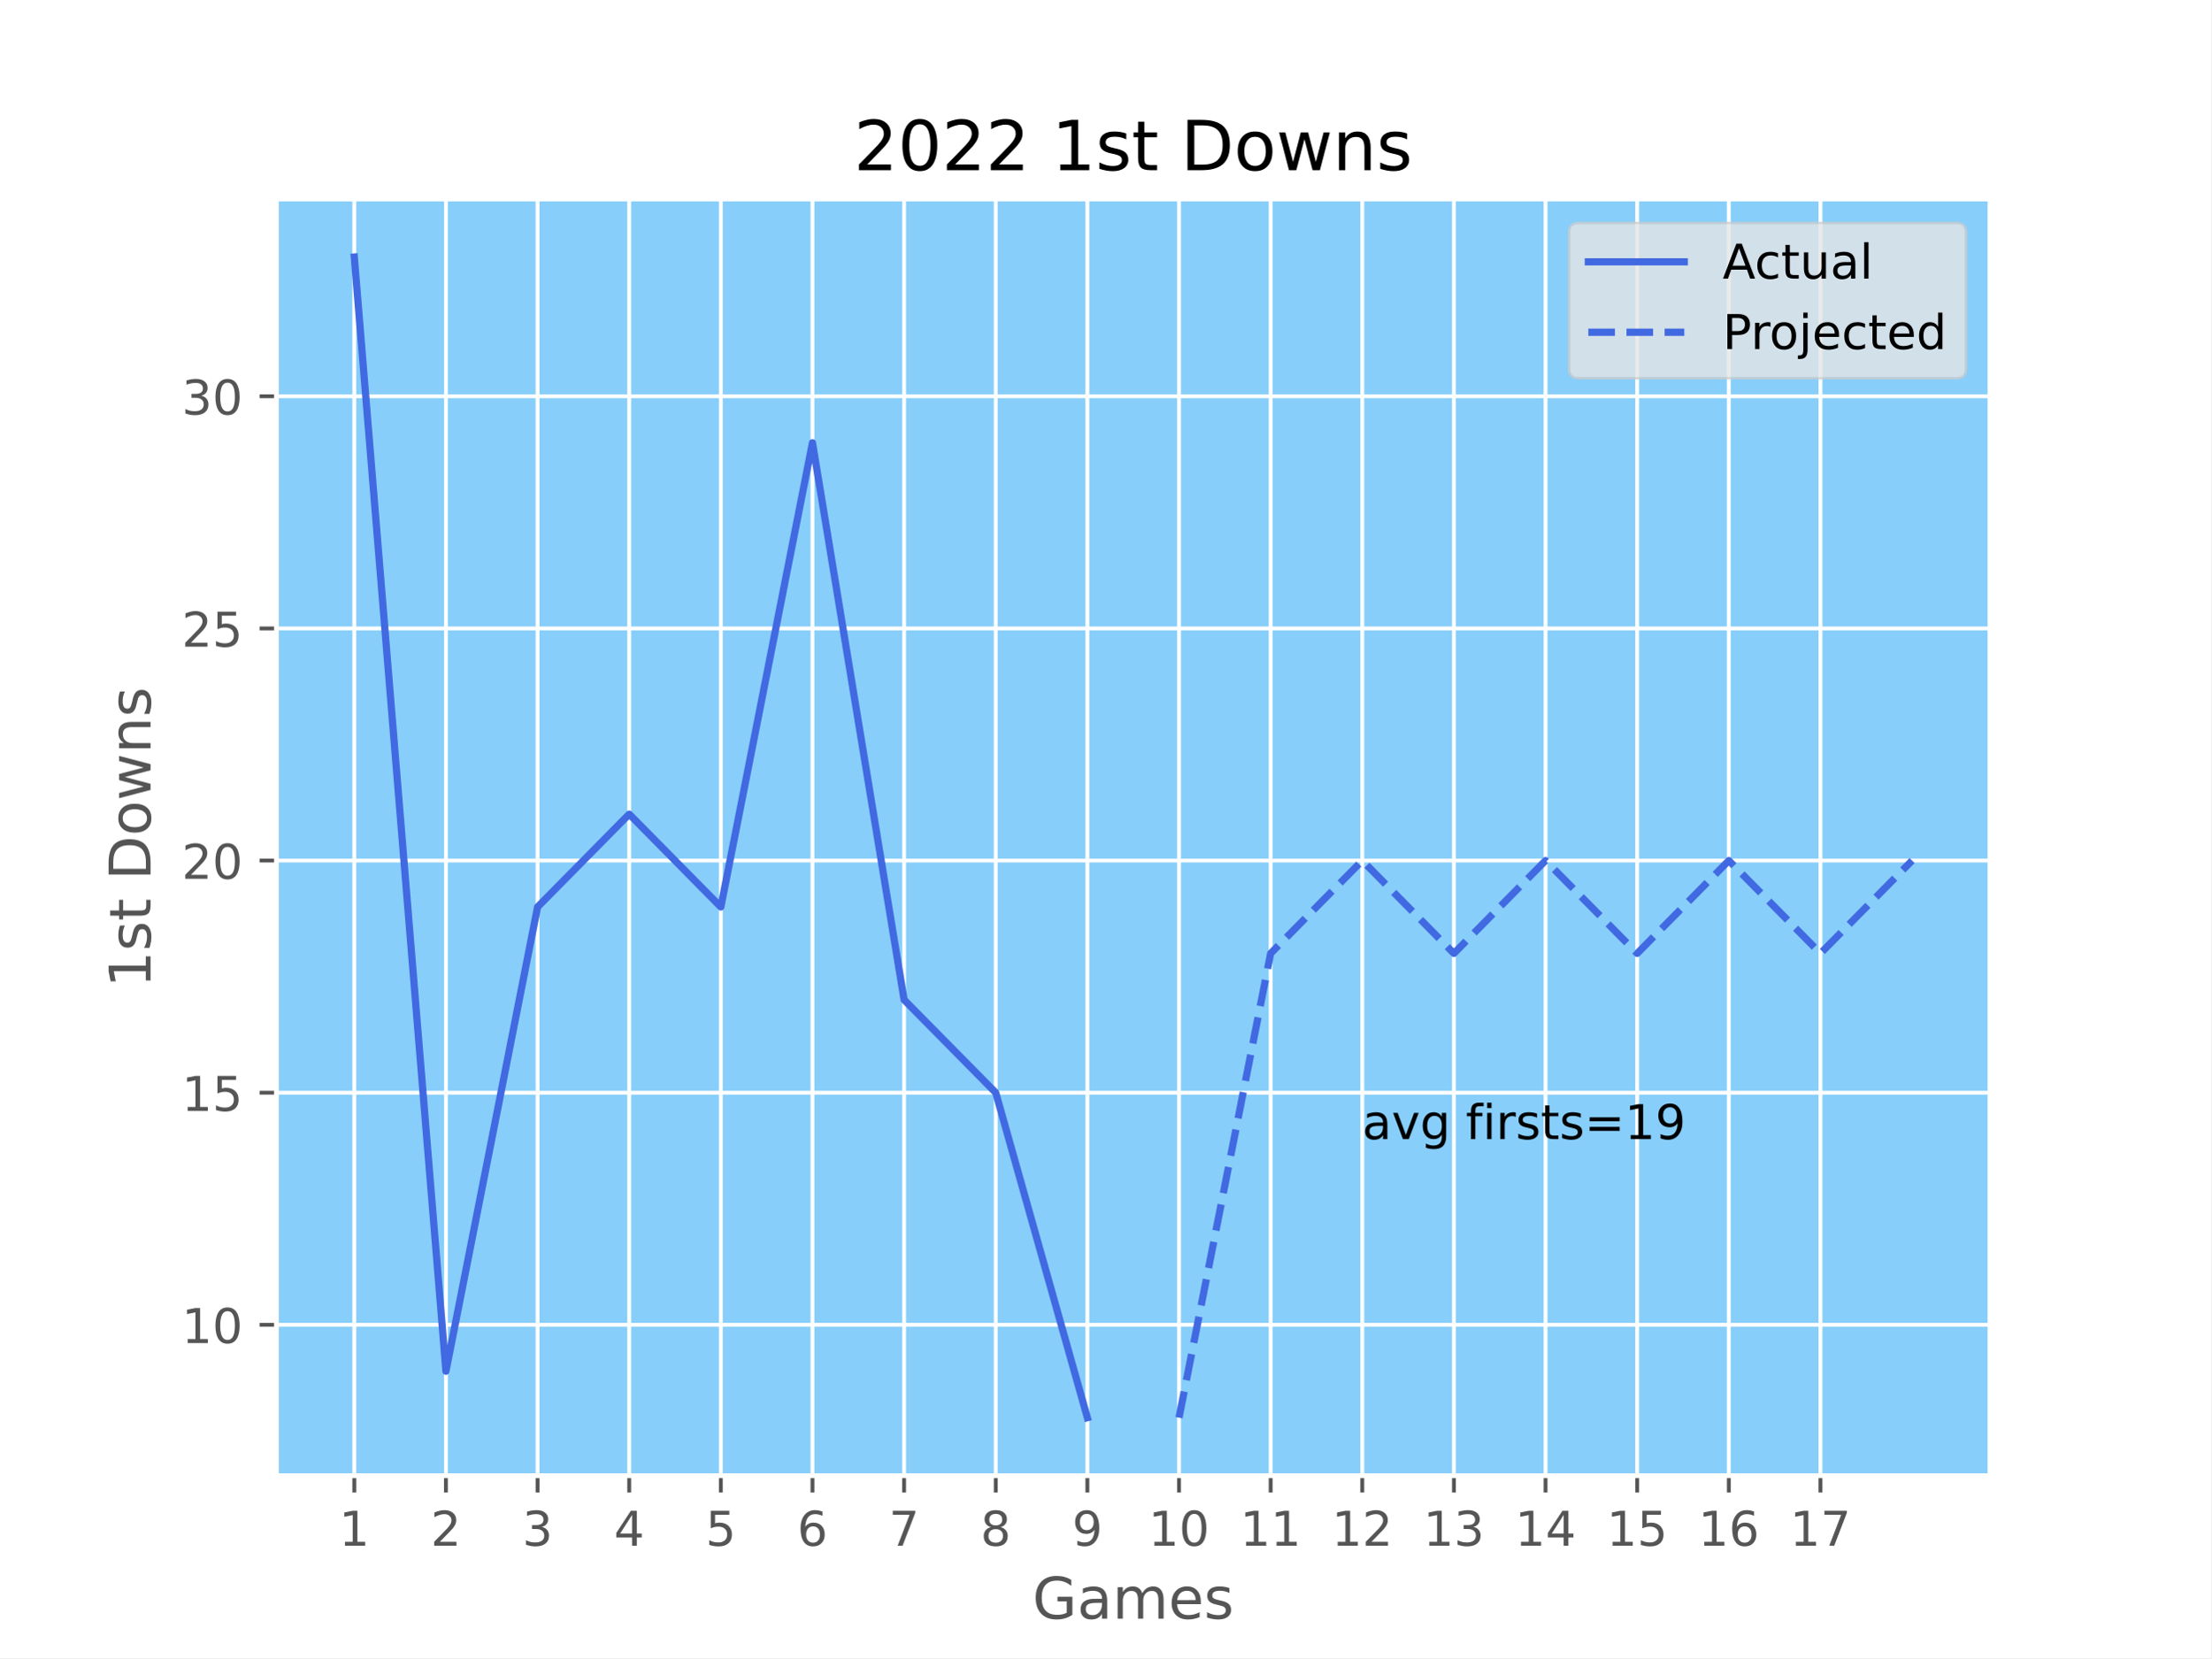
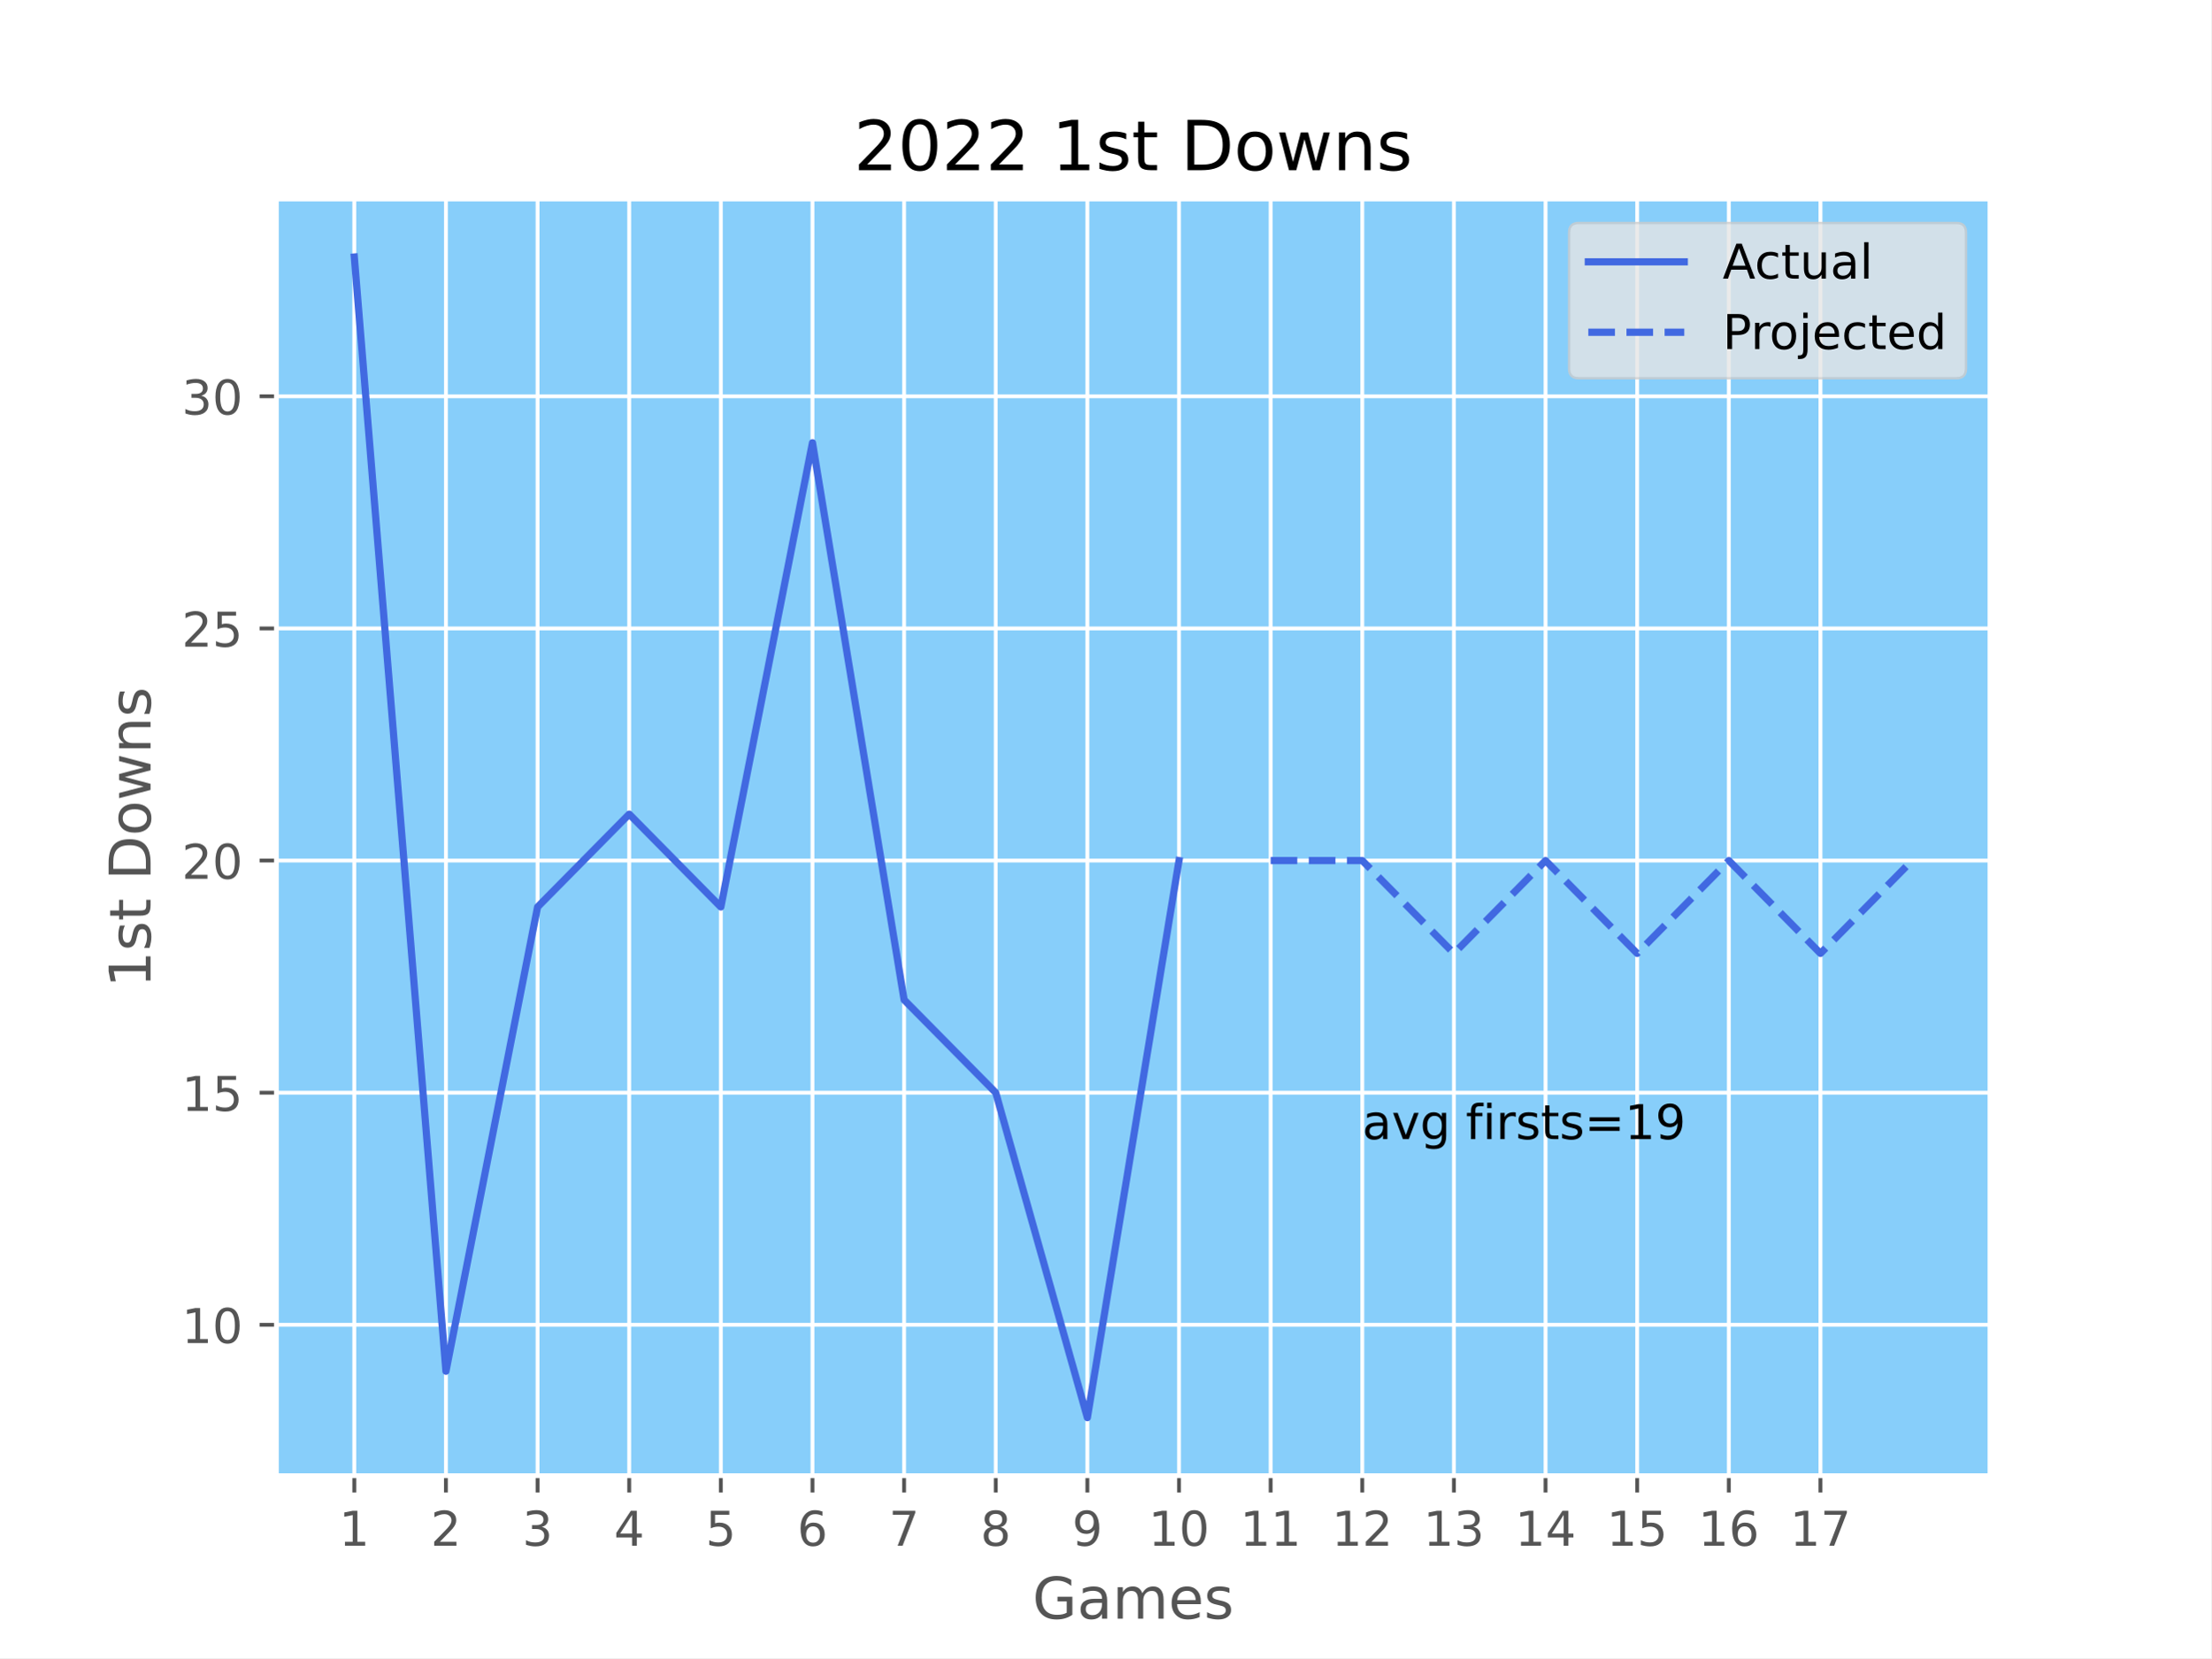
<svg xmlns="http://www.w3.org/2000/svg" xmlns:xlink="http://www.w3.org/1999/xlink" width="460.8pt" height="345.6pt" viewBox="0 0 460.8 345.6" version="1.1">
  <defs>
    <style type="text/css">*{stroke-linejoin: round; stroke-linecap: butt}</style>
  </defs>
  <g id="figure_1">
    <g id="patch_1">
      <path d="M 0 345.6  L 460.8 345.6  L 460.8 0  L 0 0  z " style="fill: #ffffff" />
    </g>
    <g id="axes_1">
      <g id="patch_2">
        <path d="M 57.6 307.584  L 414.72 307.584  L 414.72 41.472  L 57.6 41.472  z " style="fill: #87cefa" />
      </g>
      <g id="matplotlib.axis_1">
        <g id="xtick_1">
          <g id="line2d_1">
-             <path d="M 73.833 307.584  L 73.833 41.472  " clip-path="url(#p6819a5d259)" style="fill: none; stroke: #ffffff; stroke-width: 0.8; stroke-linecap: square" />
+             <path d="M 73.833 307.584  L 73.833 41.472  " clip-path="url(#p3519173c85)" style="fill: none; stroke: #ffffff; stroke-width: 0.8; stroke-linecap: square" />
          </g>
          <g id="line2d_2">
            <defs>
-               <path id="m964c0b2c8e" d="M 0 0  L 0 3.5  " style="stroke: #555555; stroke-width: 0.8" />
+               <path id="m56ad4a738c" d="M 0 0  L 0 3.5  " style="stroke: #555555; stroke-width: 0.8" />
            </defs>
            <g>
-               <use xlink:href="#m964c0b2c8e" x="73.833" y="307.584" style="fill: #555555; stroke: #555555; stroke-width: 0.8" />
+               <use xlink:href="#m56ad4a738c" x="73.833" y="307.584" style="fill: #555555; stroke: #555555; stroke-width: 0.8" />
            </g>
          </g>
          <g id="text_1">
            <g style="fill: #555555" transform="translate(70.65148 322.1824) scale(0.1 -0.1)">
              <defs>
                <path id="DejaVuSans-31" d="M 794 531  L 1825 531  L 1825 4091  L 703 3866  L 703 4441  L 1819 4666  L 2450 4666  L 2450 531  L 3481 531  L 3481 0  L 794 0  L 794 531  z " transform="scale(0.015625)" />
              </defs>
              <use xlink:href="#DejaVuSans-31" />
            </g>
          </g>
        </g>
        <g id="xtick_2">
          <g id="line2d_3">
-             <path d="M 92.93 307.584  L 92.93 41.472  " clip-path="url(#p6819a5d259)" style="fill: none; stroke: #ffffff; stroke-width: 0.8; stroke-linecap: square" />
+             <path d="M 92.93 307.584  L 92.93 41.472  " clip-path="url(#p3519173c85)" style="fill: none; stroke: #ffffff; stroke-width: 0.8; stroke-linecap: square" />
          </g>
          <g id="line2d_4">
            <g>
-               <use xlink:href="#m964c0b2c8e" x="92.93" y="307.584" style="fill: #555555; stroke: #555555; stroke-width: 0.8" />
+               <use xlink:href="#m56ad4a738c" x="92.93" y="307.584" style="fill: #555555; stroke: #555555; stroke-width: 0.8" />
            </g>
          </g>
          <g id="text_2">
            <g style="fill: #555555" transform="translate(89.7488 322.1824) scale(0.1 -0.1)">
              <defs>
                <path id="DejaVuSans-32" d="M 1228 531  L 3431 531  L 3431 0  L 469 0  L 469 531  Q 828 903 1448 1529  Q 2069 2156 2228 2338  Q 2531 2678 2651 2914  Q 2772 3150 2772 3378  Q 2772 3750 2511 3984  Q 2250 4219 1831 4219  Q 1534 4219 1204 4116  Q 875 4013 500 3803  L 500 4441  Q 881 4594 1212 4672  Q 1544 4750 1819 4750  Q 2544 4750 2975 4387  Q 3406 4025 3406 3419  Q 3406 3131 3298 2873  Q 3191 2616 2906 2266  Q 2828 2175 2409 1742  Q 1991 1309 1228 531  z " transform="scale(0.015625)" />
              </defs>
              <use xlink:href="#DejaVuSans-32" />
            </g>
          </g>
        </g>
        <g id="xtick_3">
          <g id="line2d_5">
-             <path d="M 112.027 307.584  L 112.027 41.472  " clip-path="url(#p6819a5d259)" style="fill: none; stroke: #ffffff; stroke-width: 0.8; stroke-linecap: square" />
+             <path d="M 112.027 307.584  L 112.027 41.472  " clip-path="url(#p3519173c85)" style="fill: none; stroke: #ffffff; stroke-width: 0.8; stroke-linecap: square" />
          </g>
          <g id="line2d_6">
            <g>
-               <use xlink:href="#m964c0b2c8e" x="112.027" y="307.584" style="fill: #555555; stroke: #555555; stroke-width: 0.8" />
+               <use xlink:href="#m56ad4a738c" x="112.027" y="307.584" style="fill: #555555; stroke: #555555; stroke-width: 0.8" />
            </g>
          </g>
          <g id="text_3">
            <g style="fill: #555555" transform="translate(108.8461 322.1824) scale(0.1 -0.1)">
              <defs>
                <path id="DejaVuSans-33" d="M 2597 2516  Q 3050 2419 3304 2112  Q 3559 1806 3559 1356  Q 3559 666 3084 287  Q 2609 -91 1734 -91  Q 1441 -91 1130 -33  Q 819 25 488 141  L 488 750  Q 750 597 1062 519  Q 1375 441 1716 441  Q 2309 441 2620 675  Q 2931 909 2931 1356  Q 2931 1769 2642 2001  Q 2353 2234 1838 2234  L 1294 2234  L 1294 2753  L 1863 2753  Q 2328 2753 2575 2939  Q 2822 3125 2822 3475  Q 2822 3834 2567 4026  Q 2313 4219 1838 4219  Q 1578 4219 1281 4162  Q 984 4106 628 3988  L 628 4550  Q 988 4650 1302 4700  Q 1616 4750 1894 4750  Q 2613 4750 3031 4423  Q 3450 4097 3450 3541  Q 3450 3153 3228 2886  Q 3006 2619 2597 2516  z " transform="scale(0.015625)" />
              </defs>
              <use xlink:href="#DejaVuSans-33" />
            </g>
          </g>
        </g>
        <g id="xtick_4">
          <g id="line2d_7">
-             <path d="M 131.125 307.584  L 131.125 41.472  " clip-path="url(#p6819a5d259)" style="fill: none; stroke: #ffffff; stroke-width: 0.8; stroke-linecap: square" />
+             <path d="M 131.125 307.584  L 131.125 41.472  " clip-path="url(#p3519173c85)" style="fill: none; stroke: #ffffff; stroke-width: 0.8; stroke-linecap: square" />
          </g>
          <g id="line2d_8">
            <g>
-               <use xlink:href="#m964c0b2c8e" x="131.125" y="307.584" style="fill: #555555; stroke: #555555; stroke-width: 0.8" />
+               <use xlink:href="#m56ad4a738c" x="131.125" y="307.584" style="fill: #555555; stroke: #555555; stroke-width: 0.8" />
            </g>
          </g>
          <g id="text_4">
            <g style="fill: #555555" transform="translate(127.9435 322.1824) scale(0.1 -0.1)">
              <defs>
                <path id="DejaVuSans-34" d="M 2419 4116  L 825 1625  L 2419 1625  L 2419 4116  z M 2253 4666  L 3047 4666  L 3047 1625  L 3713 1625  L 3713 1100  L 3047 1100  L 3047 0  L 2419 0  L 2419 1100  L 313 1100  L 313 1709  L 2253 4666  z " transform="scale(0.015625)" />
              </defs>
              <use xlink:href="#DejaVuSans-34" />
            </g>
          </g>
        </g>
        <g id="xtick_5">
          <g id="line2d_9">
-             <path d="M 150.222 307.584  L 150.222 41.472  " clip-path="url(#p6819a5d259)" style="fill: none; stroke: #ffffff; stroke-width: 0.8; stroke-linecap: square" />
+             <path d="M 150.222 307.584  L 150.222 41.472  " clip-path="url(#p3519173c85)" style="fill: none; stroke: #ffffff; stroke-width: 0.8; stroke-linecap: square" />
          </g>
          <g id="line2d_10">
            <g>
-               <use xlink:href="#m964c0b2c8e" x="150.222" y="307.584" style="fill: #555555; stroke: #555555; stroke-width: 0.8" />
+               <use xlink:href="#m56ad4a738c" x="150.222" y="307.584" style="fill: #555555; stroke: #555555; stroke-width: 0.8" />
            </g>
          </g>
          <g id="text_5">
            <g style="fill: #555555" transform="translate(147.0408 322.1824) scale(0.1 -0.1)">
              <defs>
                <path id="DejaVuSans-35" d="M 691 4666  L 3169 4666  L 3169 4134  L 1269 4134  L 1269 2991  Q 1406 3038 1543 3061  Q 1681 3084 1819 3084  Q 2600 3084 3056 2656  Q 3513 2228 3513 1497  Q 3513 744 3044 326  Q 2575 -91 1722 -91  Q 1428 -91 1123 -41  Q 819 9 494 109  L 494 744  Q 775 591 1075 516  Q 1375 441 1709 441  Q 2250 441 2565 725  Q 2881 1009 2881 1497  Q 2881 1984 2565 2268  Q 2250 2553 1709 2553  Q 1456 2553 1204 2497  Q 953 2441 691 2322  L 691 4666  z " transform="scale(0.015625)" />
              </defs>
              <use xlink:href="#DejaVuSans-35" />
            </g>
          </g>
        </g>
        <g id="xtick_6">
          <g id="line2d_11">
-             <path d="M 169.319 307.584  L 169.319 41.472  " clip-path="url(#p6819a5d259)" style="fill: none; stroke: #ffffff; stroke-width: 0.8; stroke-linecap: square" />
+             <path d="M 169.319 307.584  L 169.319 41.472  " clip-path="url(#p3519173c85)" style="fill: none; stroke: #ffffff; stroke-width: 0.8; stroke-linecap: square" />
          </g>
          <g id="line2d_12">
            <g>
-               <use xlink:href="#m964c0b2c8e" x="169.319" y="307.584" style="fill: #555555; stroke: #555555; stroke-width: 0.8" />
+               <use xlink:href="#m56ad4a738c" x="169.319" y="307.584" style="fill: #555555; stroke: #555555; stroke-width: 0.8" />
            </g>
          </g>
          <g id="text_6">
            <g style="fill: #555555" transform="translate(166.1381 322.1824) scale(0.1 -0.1)">
              <defs>
                <path id="DejaVuSans-36" d="M 2113 2584  Q 1688 2584 1439 2293  Q 1191 2003 1191 1497  Q 1191 994 1439 701  Q 1688 409 2113 409  Q 2538 409 2786 701  Q 3034 994 3034 1497  Q 3034 2003 2786 2293  Q 2538 2584 2113 2584  z M 3366 4563  L 3366 3988  Q 3128 4100 2886 4159  Q 2644 4219 2406 4219  Q 1781 4219 1451 3797  Q 1122 3375 1075 2522  Q 1259 2794 1537 2939  Q 1816 3084 2150 3084  Q 2853 3084 3261 2657  Q 3669 2231 3669 1497  Q 3669 778 3244 343  Q 2819 -91 2113 -91  Q 1303 -91 875 529  Q 447 1150 447 2328  Q 447 3434 972 4092  Q 1497 4750 2381 4750  Q 2619 4750 2861 4703  Q 3103 4656 3366 4563  z " transform="scale(0.015625)" />
              </defs>
              <use xlink:href="#DejaVuSans-36" />
            </g>
          </g>
        </g>
        <g id="xtick_7">
          <g id="line2d_13">
-             <path d="M 188.417 307.584  L 188.417 41.472  " clip-path="url(#p6819a5d259)" style="fill: none; stroke: #ffffff; stroke-width: 0.8; stroke-linecap: square" />
+             <path d="M 188.417 307.584  L 188.417 41.472  " clip-path="url(#p3519173c85)" style="fill: none; stroke: #ffffff; stroke-width: 0.8; stroke-linecap: square" />
          </g>
          <g id="line2d_14">
            <g>
-               <use xlink:href="#m964c0b2c8e" x="188.417" y="307.584" style="fill: #555555; stroke: #555555; stroke-width: 0.8" />
+               <use xlink:href="#m56ad4a738c" x="188.417" y="307.584" style="fill: #555555; stroke: #555555; stroke-width: 0.8" />
            </g>
          </g>
          <g id="text_7">
            <g style="fill: #555555" transform="translate(185.2354 322.1824) scale(0.1 -0.1)">
              <defs>
                <path id="DejaVuSans-37" d="M 525 4666  L 3525 4666  L 3525 4397  L 1831 0  L 1172 0  L 2766 4134  L 525 4134  L 525 4666  z " transform="scale(0.015625)" />
              </defs>
              <use xlink:href="#DejaVuSans-37" />
            </g>
          </g>
        </g>
        <g id="xtick_8">
          <g id="line2d_15">
-             <path d="M 207.514 307.584  L 207.514 41.472  " clip-path="url(#p6819a5d259)" style="fill: none; stroke: #ffffff; stroke-width: 0.8; stroke-linecap: square" />
+             <path d="M 207.514 307.584  L 207.514 41.472  " clip-path="url(#p3519173c85)" style="fill: none; stroke: #ffffff; stroke-width: 0.8; stroke-linecap: square" />
          </g>
          <g id="line2d_16">
            <g>
-               <use xlink:href="#m964c0b2c8e" x="207.514" y="307.584" style="fill: #555555; stroke: #555555; stroke-width: 0.8" />
+               <use xlink:href="#m56ad4a738c" x="207.514" y="307.584" style="fill: #555555; stroke: #555555; stroke-width: 0.8" />
            </g>
          </g>
          <g id="text_8">
            <g style="fill: #555555" transform="translate(204.3328 322.1824) scale(0.1 -0.1)">
              <defs>
                <path id="DejaVuSans-38" d="M 2034 2216  Q 1584 2216 1326 1975  Q 1069 1734 1069 1313  Q 1069 891 1326 650  Q 1584 409 2034 409  Q 2484 409 2743 651  Q 3003 894 3003 1313  Q 3003 1734 2745 1975  Q 2488 2216 2034 2216  z M 1403 2484  Q 997 2584 770 2862  Q 544 3141 544 3541  Q 544 4100 942 4425  Q 1341 4750 2034 4750  Q 2731 4750 3128 4425  Q 3525 4100 3525 3541  Q 3525 3141 3298 2862  Q 3072 2584 2669 2484  Q 3125 2378 3379 2068  Q 3634 1759 3634 1313  Q 3634 634 3220 271  Q 2806 -91 2034 -91  Q 1263 -91 848 271  Q 434 634 434 1313  Q 434 1759 690 2068  Q 947 2378 1403 2484  z M 1172 3481  Q 1172 3119 1398 2916  Q 1625 2713 2034 2713  Q 2441 2713 2670 2916  Q 2900 3119 2900 3481  Q 2900 3844 2670 4047  Q 2441 4250 2034 4250  Q 1625 4250 1398 4047  Q 1172 3844 1172 3481  z " transform="scale(0.015625)" />
              </defs>
              <use xlink:href="#DejaVuSans-38" />
            </g>
          </g>
        </g>
        <g id="xtick_9">
          <g id="line2d_17">
-             <path d="M 226.611 307.584  L 226.611 41.472  " clip-path="url(#p6819a5d259)" style="fill: none; stroke: #ffffff; stroke-width: 0.8; stroke-linecap: square" />
+             <path d="M 226.611 307.584  L 226.611 41.472  " clip-path="url(#p3519173c85)" style="fill: none; stroke: #ffffff; stroke-width: 0.8; stroke-linecap: square" />
          </g>
          <g id="line2d_18">
            <g>
-               <use xlink:href="#m964c0b2c8e" x="226.611" y="307.584" style="fill: #555555; stroke: #555555; stroke-width: 0.8" />
+               <use xlink:href="#m56ad4a738c" x="226.611" y="307.584" style="fill: #555555; stroke: #555555; stroke-width: 0.8" />
            </g>
          </g>
          <g id="text_9">
            <g style="fill: #555555" transform="translate(223.4301 322.1824) scale(0.1 -0.1)">
              <defs>
                <path id="DejaVuSans-39" d="M 703 97  L 703 672  Q 941 559 1184 500  Q 1428 441 1663 441  Q 2288 441 2617 861  Q 2947 1281 2994 2138  Q 2813 1869 2534 1725  Q 2256 1581 1919 1581  Q 1219 1581 811 2004  Q 403 2428 403 3163  Q 403 3881 828 4315  Q 1253 4750 1959 4750  Q 2769 4750 3195 4129  Q 3622 3509 3622 2328  Q 3622 1225 3098 567  Q 2575 -91 1691 -91  Q 1453 -91 1209 -44  Q 966 3 703 97  z M 1959 2075  Q 2384 2075 2632 2365  Q 2881 2656 2881 3163  Q 2881 3666 2632 3958  Q 2384 4250 1959 4250  Q 1534 4250 1286 3958  Q 1038 3666 1038 3163  Q 1038 2656 1286 2365  Q 1534 2075 1959 2075  z " transform="scale(0.015625)" />
              </defs>
              <use xlink:href="#DejaVuSans-39" />
            </g>
          </g>
        </g>
        <g id="xtick_10">
          <g id="line2d_19">
-             <path d="M 245.709 307.584  L 245.709 41.472  " clip-path="url(#p6819a5d259)" style="fill: none; stroke: #ffffff; stroke-width: 0.8; stroke-linecap: square" />
+             <path d="M 245.709 307.584  L 245.709 41.472  " clip-path="url(#p3519173c85)" style="fill: none; stroke: #ffffff; stroke-width: 0.8; stroke-linecap: square" />
          </g>
          <g id="line2d_20">
            <g>
-               <use xlink:href="#m964c0b2c8e" x="245.709" y="307.584" style="fill: #555555; stroke: #555555; stroke-width: 0.8" />
+               <use xlink:href="#m56ad4a738c" x="245.709" y="307.584" style="fill: #555555; stroke: #555555; stroke-width: 0.8" />
            </g>
          </g>
          <g id="text_10">
            <g style="fill: #555555" transform="translate(239.3462 322.1824) scale(0.1 -0.1)">
              <defs>
                <path id="DejaVuSans-30" d="M 2034 4250  Q 1547 4250 1301 3770  Q 1056 3291 1056 2328  Q 1056 1369 1301 889  Q 1547 409 2034 409  Q 2525 409 2770 889  Q 3016 1369 3016 2328  Q 3016 3291 2770 3770  Q 2525 4250 2034 4250  z M 2034 4750  Q 2819 4750 3233 4129  Q 3647 3509 3647 2328  Q 3647 1150 3233 529  Q 2819 -91 2034 -91  Q 1250 -91 836 529  Q 422 1150 422 2328  Q 422 3509 836 4129  Q 1250 4750 2034 4750  z " transform="scale(0.015625)" />
              </defs>
              <use xlink:href="#DejaVuSans-31" />
              <use xlink:href="#DejaVuSans-30" x="63.623" />
            </g>
          </g>
        </g>
        <g id="xtick_11">
          <g id="line2d_21">
-             <path d="M 264.806 307.584  L 264.806 41.472  " clip-path="url(#p6819a5d259)" style="fill: none; stroke: #ffffff; stroke-width: 0.8; stroke-linecap: square" />
+             <path d="M 264.806 307.584  L 264.806 41.472  " clip-path="url(#p3519173c85)" style="fill: none; stroke: #ffffff; stroke-width: 0.8; stroke-linecap: square" />
          </g>
          <g id="line2d_22">
            <g>
-               <use xlink:href="#m964c0b2c8e" x="264.806" y="307.584" style="fill: #555555; stroke: #555555; stroke-width: 0.8" />
+               <use xlink:href="#m56ad4a738c" x="264.806" y="307.584" style="fill: #555555; stroke: #555555; stroke-width: 0.8" />
            </g>
          </g>
          <g id="text_11">
            <g style="fill: #555555" transform="translate(258.4435 322.1824) scale(0.1 -0.1)">
              <use xlink:href="#DejaVuSans-31" />
              <use xlink:href="#DejaVuSans-31" x="63.623" />
            </g>
          </g>
        </g>
        <g id="xtick_12">
          <g id="line2d_23">
-             <path d="M 283.903 307.584  L 283.903 41.472  " clip-path="url(#p6819a5d259)" style="fill: none; stroke: #ffffff; stroke-width: 0.8; stroke-linecap: square" />
+             <path d="M 283.903 307.584  L 283.903 41.472  " clip-path="url(#p3519173c85)" style="fill: none; stroke: #ffffff; stroke-width: 0.8; stroke-linecap: square" />
          </g>
          <g id="line2d_24">
            <g>
-               <use xlink:href="#m964c0b2c8e" x="283.903" y="307.584" style="fill: #555555; stroke: #555555; stroke-width: 0.8" />
+               <use xlink:href="#m56ad4a738c" x="283.903" y="307.584" style="fill: #555555; stroke: #555555; stroke-width: 0.8" />
            </g>
          </g>
          <g id="text_12">
            <g style="fill: #555555" transform="translate(277.5408 322.1824) scale(0.1 -0.1)">
              <use xlink:href="#DejaVuSans-31" />
              <use xlink:href="#DejaVuSans-32" x="63.623" />
            </g>
          </g>
        </g>
        <g id="xtick_13">
          <g id="line2d_25">
-             <path d="M 303.001 307.584  L 303.001 41.472  " clip-path="url(#p6819a5d259)" style="fill: none; stroke: #ffffff; stroke-width: 0.8; stroke-linecap: square" />
+             <path d="M 303.001 307.584  L 303.001 41.472  " clip-path="url(#p3519173c85)" style="fill: none; stroke: #ffffff; stroke-width: 0.8; stroke-linecap: square" />
          </g>
          <g id="line2d_26">
            <g>
-               <use xlink:href="#m964c0b2c8e" x="303.001" y="307.584" style="fill: #555555; stroke: #555555; stroke-width: 0.8" />
+               <use xlink:href="#m56ad4a738c" x="303.001" y="307.584" style="fill: #555555; stroke: #555555; stroke-width: 0.8" />
            </g>
          </g>
          <g id="text_13">
            <g style="fill: #555555" transform="translate(296.6381 322.1824) scale(0.1 -0.1)">
              <use xlink:href="#DejaVuSans-31" />
              <use xlink:href="#DejaVuSans-33" x="63.623" />
            </g>
          </g>
        </g>
        <g id="xtick_14">
          <g id="line2d_27">
-             <path d="M 322.098 307.584  L 322.098 41.472  " clip-path="url(#p6819a5d259)" style="fill: none; stroke: #ffffff; stroke-width: 0.8; stroke-linecap: square" />
+             <path d="M 322.098 307.584  L 322.098 41.472  " clip-path="url(#p3519173c85)" style="fill: none; stroke: #ffffff; stroke-width: 0.8; stroke-linecap: square" />
          </g>
          <g id="line2d_28">
            <g>
-               <use xlink:href="#m964c0b2c8e" x="322.098" y="307.584" style="fill: #555555; stroke: #555555; stroke-width: 0.8" />
+               <use xlink:href="#m56ad4a738c" x="322.098" y="307.584" style="fill: #555555; stroke: #555555; stroke-width: 0.8" />
            </g>
          </g>
          <g id="text_14">
            <g style="fill: #555555" transform="translate(315.7355 322.1824) scale(0.1 -0.1)">
              <use xlink:href="#DejaVuSans-31" />
              <use xlink:href="#DejaVuSans-34" x="63.623" />
            </g>
          </g>
        </g>
        <g id="xtick_15">
          <g id="line2d_29">
-             <path d="M 341.195 307.584  L 341.195 41.472  " clip-path="url(#p6819a5d259)" style="fill: none; stroke: #ffffff; stroke-width: 0.8; stroke-linecap: square" />
+             <path d="M 341.195 307.584  L 341.195 41.472  " clip-path="url(#p3519173c85)" style="fill: none; stroke: #ffffff; stroke-width: 0.8; stroke-linecap: square" />
          </g>
          <g id="line2d_30">
            <g>
-               <use xlink:href="#m964c0b2c8e" x="341.195" y="307.584" style="fill: #555555; stroke: #555555; stroke-width: 0.8" />
+               <use xlink:href="#m56ad4a738c" x="341.195" y="307.584" style="fill: #555555; stroke: #555555; stroke-width: 0.8" />
            </g>
          </g>
          <g id="text_15">
            <g style="fill: #555555" transform="translate(334.8328 322.1824) scale(0.1 -0.1)">
              <use xlink:href="#DejaVuSans-31" />
              <use xlink:href="#DejaVuSans-35" x="63.623" />
            </g>
          </g>
        </g>
        <g id="xtick_16">
          <g id="line2d_31">
-             <path d="M 360.293 307.584  L 360.293 41.472  " clip-path="url(#p6819a5d259)" style="fill: none; stroke: #ffffff; stroke-width: 0.8; stroke-linecap: square" />
+             <path d="M 360.293 307.584  L 360.293 41.472  " clip-path="url(#p3519173c85)" style="fill: none; stroke: #ffffff; stroke-width: 0.8; stroke-linecap: square" />
          </g>
          <g id="line2d_32">
            <g>
-               <use xlink:href="#m964c0b2c8e" x="360.293" y="307.584" style="fill: #555555; stroke: #555555; stroke-width: 0.8" />
+               <use xlink:href="#m56ad4a738c" x="360.293" y="307.584" style="fill: #555555; stroke: #555555; stroke-width: 0.8" />
            </g>
          </g>
          <g id="text_16">
            <g style="fill: #555555" transform="translate(353.9301 322.1824) scale(0.1 -0.1)">
              <use xlink:href="#DejaVuSans-31" />
              <use xlink:href="#DejaVuSans-36" x="63.623" />
            </g>
          </g>
        </g>
        <g id="xtick_17">
          <g id="line2d_33">
-             <path d="M 379.39 307.584  L 379.39 41.472  " clip-path="url(#p6819a5d259)" style="fill: none; stroke: #ffffff; stroke-width: 0.8; stroke-linecap: square" />
+             <path d="M 379.39 307.584  L 379.39 41.472  " clip-path="url(#p3519173c85)" style="fill: none; stroke: #ffffff; stroke-width: 0.8; stroke-linecap: square" />
          </g>
          <g id="line2d_34">
            <g>
-               <use xlink:href="#m964c0b2c8e" x="379.39" y="307.584" style="fill: #555555; stroke: #555555; stroke-width: 0.8" />
+               <use xlink:href="#m56ad4a738c" x="379.39" y="307.584" style="fill: #555555; stroke: #555555; stroke-width: 0.8" />
            </g>
          </g>
          <g id="text_17">
            <g style="fill: #555555" transform="translate(373.0274 322.1824) scale(0.1 -0.1)">
              <use xlink:href="#DejaVuSans-31" />
              <use xlink:href="#DejaVuSans-37" x="63.623" />
            </g>
          </g>
        </g>
        <g id="text_18">
          <g style="fill: #555555" transform="translate(215.1722 337.3802) scale(0.12 -0.12)">
            <defs>
              <path id="DejaVuSans-47" d="M 3809 666  L 3809 1919  L 2778 1919  L 2778 2438  L 4434 2438  L 4434 434  Q 4069 175 3628 42  Q 3188 -91 2688 -91  Q 1594 -91 976 548  Q 359 1188 359 2328  Q 359 3472 976 4111  Q 1594 4750 2688 4750  Q 3144 4750 3555 4637  Q 3966 4525 4313 4306  L 4313 3634  Q 3963 3931 3569 4081  Q 3175 4231 2741 4231  Q 1884 4231 1454 3753  Q 1025 3275 1025 2328  Q 1025 1384 1454 906  Q 1884 428 2741 428  Q 3075 428 3337 486  Q 3600 544 3809 666  z " transform="scale(0.015625)" />
              <path id="DejaVuSans-61" d="M 2194 1759  Q 1497 1759 1228 1600  Q 959 1441 959 1056  Q 959 750 1161 570  Q 1363 391 1709 391  Q 2188 391 2477 730  Q 2766 1069 2766 1631  L 2766 1759  L 2194 1759  z M 3341 1997  L 3341 0  L 2766 0  L 2766 531  Q 2569 213 2275 61  Q 1981 -91 1556 -91  Q 1019 -91 701 211  Q 384 513 384 1019  Q 384 1609 779 1909  Q 1175 2209 1959 2209  L 2766 2209  L 2766 2266  Q 2766 2663 2505 2880  Q 2244 3097 1772 3097  Q 1472 3097 1187 3025  Q 903 2953 641 2809  L 641 3341  Q 956 3463 1253 3523  Q 1550 3584 1831 3584  Q 2591 3584 2966 3190  Q 3341 2797 3341 1997  z " transform="scale(0.015625)" />
              <path id="DejaVuSans-6d" d="M 3328 2828  Q 3544 3216 3844 3400  Q 4144 3584 4550 3584  Q 5097 3584 5394 3201  Q 5691 2819 5691 2113  L 5691 0  L 5113 0  L 5113 2094  Q 5113 2597 4934 2840  Q 4756 3084 4391 3084  Q 3944 3084 3684 2787  Q 3425 2491 3425 1978  L 3425 0  L 2847 0  L 2847 2094  Q 2847 2600 2669 2842  Q 2491 3084 2119 3084  Q 1678 3084 1418 2786  Q 1159 2488 1159 1978  L 1159 0  L 581 0  L 581 3500  L 1159 3500  L 1159 2956  Q 1356 3278 1631 3431  Q 1906 3584 2284 3584  Q 2666 3584 2933 3390  Q 3200 3197 3328 2828  z " transform="scale(0.015625)" />
              <path id="DejaVuSans-65" d="M 3597 1894  L 3597 1613  L 953 1613  Q 991 1019 1311 708  Q 1631 397 2203 397  Q 2534 397 2845 478  Q 3156 559 3463 722  L 3463 178  Q 3153 47 2828 -22  Q 2503 -91 2169 -91  Q 1331 -91 842 396  Q 353 884 353 1716  Q 353 2575 817 3079  Q 1281 3584 2069 3584  Q 2775 3584 3186 3129  Q 3597 2675 3597 1894  z M 3022 2063  Q 3016 2534 2758 2815  Q 2500 3097 2075 3097  Q 1594 3097 1305 2825  Q 1016 2553 972 2059  L 3022 2063  z " transform="scale(0.015625)" />
              <path id="DejaVuSans-73" d="M 2834 3397  L 2834 2853  Q 2591 2978 2328 3040  Q 2066 3103 1784 3103  Q 1356 3103 1142 2972  Q 928 2841 928 2578  Q 928 2378 1081 2264  Q 1234 2150 1697 2047  L 1894 2003  Q 2506 1872 2764 1633  Q 3022 1394 3022 966  Q 3022 478 2636 193  Q 2250 -91 1575 -91  Q 1294 -91 989 -36  Q 684 19 347 128  L 347 722  Q 666 556 975 473  Q 1284 391 1588 391  Q 1994 391 2212 530  Q 2431 669 2431 922  Q 2431 1156 2273 1281  Q 2116 1406 1581 1522  L 1381 1569  Q 847 1681 609 1914  Q 372 2147 372 2553  Q 372 3047 722 3315  Q 1072 3584 1716 3584  Q 2034 3584 2315 3537  Q 2597 3491 2834 3397  z " transform="scale(0.015625)" />
            </defs>
            <use xlink:href="#DejaVuSans-47" />
            <use xlink:href="#DejaVuSans-61" x="77.49" />
            <use xlink:href="#DejaVuSans-6d" x="138.77" />
            <use xlink:href="#DejaVuSans-65" x="236.182" />
            <use xlink:href="#DejaVuSans-73" x="297.705" />
          </g>
        </g>
      </g>
      <g id="matplotlib.axis_2">
        <g id="ytick_1">
          <g id="line2d_35">
-             <path d="M 57.6 276.134  L 414.72 276.134  " clip-path="url(#p6819a5d259)" style="fill: none; stroke: #ffffff; stroke-width: 0.8; stroke-linecap: square" />
+             <path d="M 57.6 276.134  L 414.72 276.134  " clip-path="url(#p3519173c85)" style="fill: none; stroke: #ffffff; stroke-width: 0.8; stroke-linecap: square" />
          </g>
          <g id="line2d_36">
            <defs>
-               <path id="m2dec4e709b" d="M 0 0  L -3.5 0  " style="stroke: #555555; stroke-width: 0.8" />
+               <path id="m135f9d0e39" d="M 0 0  L -3.5 0  " style="stroke: #555555; stroke-width: 0.8" />
            </defs>
            <g>
-               <use xlink:href="#m2dec4e709b" x="57.6" y="276.134" style="fill: #555555; stroke: #555555; stroke-width: 0.8" />
+               <use xlink:href="#m135f9d0e39" x="57.6" y="276.134" style="fill: #555555; stroke: #555555; stroke-width: 0.8" />
            </g>
          </g>
          <g id="text_19">
            <g style="fill: #555555" transform="translate(37.875 279.9336) scale(0.1 -0.1)">
              <use xlink:href="#DejaVuSans-31" />
              <use xlink:href="#DejaVuSans-30" x="63.623" />
            </g>
          </g>
        </g>
        <g id="ytick_2">
          <g id="line2d_37">
-             <path d="M 57.6 227.75  L 414.72 227.75  " clip-path="url(#p6819a5d259)" style="fill: none; stroke: #ffffff; stroke-width: 0.8; stroke-linecap: square" />
+             <path d="M 57.6 227.75  L 414.72 227.75  " clip-path="url(#p3519173c85)" style="fill: none; stroke: #ffffff; stroke-width: 0.8; stroke-linecap: square" />
          </g>
          <g id="line2d_38">
            <g>
-               <use xlink:href="#m2dec4e709b" x="57.6" y="227.75" style="fill: #555555; stroke: #555555; stroke-width: 0.8" />
+               <use xlink:href="#m135f9d0e39" x="57.6" y="227.75" style="fill: #555555; stroke: #555555; stroke-width: 0.8" />
            </g>
          </g>
          <g id="text_20">
            <g style="fill: #555555" transform="translate(37.875 231.5496) scale(0.1 -0.1)">
              <use xlink:href="#DejaVuSans-31" />
              <use xlink:href="#DejaVuSans-35" x="63.623" />
            </g>
          </g>
        </g>
        <g id="ytick_3">
          <g id="line2d_39">
-             <path d="M 57.6 179.366  L 414.72 179.366  " clip-path="url(#p6819a5d259)" style="fill: none; stroke: #ffffff; stroke-width: 0.8; stroke-linecap: square" />
+             <path d="M 57.6 179.366  L 414.72 179.366  " clip-path="url(#p3519173c85)" style="fill: none; stroke: #ffffff; stroke-width: 0.8; stroke-linecap: square" />
          </g>
          <g id="line2d_40">
            <g>
-               <use xlink:href="#m2dec4e709b" x="57.6" y="179.366" style="fill: #555555; stroke: #555555; stroke-width: 0.8" />
+               <use xlink:href="#m135f9d0e39" x="57.6" y="179.366" style="fill: #555555; stroke: #555555; stroke-width: 0.8" />
            </g>
          </g>
          <g id="text_21">
            <g style="fill: #555555" transform="translate(37.875 183.1656) scale(0.1 -0.1)">
              <use xlink:href="#DejaVuSans-32" />
              <use xlink:href="#DejaVuSans-30" x="63.623" />
            </g>
          </g>
        </g>
        <g id="ytick_4">
          <g id="line2d_41">
-             <path d="M 57.6 130.982  L 414.72 130.982  " clip-path="url(#p6819a5d259)" style="fill: none; stroke: #ffffff; stroke-width: 0.8; stroke-linecap: square" />
+             <path d="M 57.6 130.982  L 414.72 130.982  " clip-path="url(#p3519173c85)" style="fill: none; stroke: #ffffff; stroke-width: 0.8; stroke-linecap: square" />
          </g>
          <g id="line2d_42">
            <g>
-               <use xlink:href="#m2dec4e709b" x="57.6" y="130.982" style="fill: #555555; stroke: #555555; stroke-width: 0.8" />
+               <use xlink:href="#m135f9d0e39" x="57.6" y="130.982" style="fill: #555555; stroke: #555555; stroke-width: 0.8" />
            </g>
          </g>
          <g id="text_22">
            <g style="fill: #555555" transform="translate(37.875 134.7816) scale(0.1 -0.1)">
              <use xlink:href="#DejaVuSans-32" />
              <use xlink:href="#DejaVuSans-35" x="63.623" />
            </g>
          </g>
        </g>
        <g id="ytick_5">
          <g id="line2d_43">
-             <path d="M 57.6 82.598  L 414.72 82.598  " clip-path="url(#p6819a5d259)" style="fill: none; stroke: #ffffff; stroke-width: 0.8; stroke-linecap: square" />
+             <path d="M 57.6 82.598  L 414.72 82.598  " clip-path="url(#p3519173c85)" style="fill: none; stroke: #ffffff; stroke-width: 0.8; stroke-linecap: square" />
          </g>
          <g id="line2d_44">
            <g>
-               <use xlink:href="#m2dec4e709b" x="57.6" y="82.598" style="fill: #555555; stroke: #555555; stroke-width: 0.8" />
+               <use xlink:href="#m135f9d0e39" x="57.6" y="82.598" style="fill: #555555; stroke: #555555; stroke-width: 0.8" />
            </g>
          </g>
          <g id="text_23">
            <g style="fill: #555555" transform="translate(37.875 86.39762) scale(0.1 -0.1)">
              <use xlink:href="#DejaVuSans-33" />
              <use xlink:href="#DejaVuSans-30" x="63.623" />
            </g>
          </g>
        </g>
        <g id="text_24">
          <g style="fill: #555555" transform="translate(31.37937 205.8564) rotate(-90) scale(0.12 -0.12)">
            <defs>
              <path id="DejaVuSans-74" d="M 1172 4494  L 1172 3500  L 2356 3500  L 2356 3053  L 1172 3053  L 1172 1153  Q 1172 725 1289 603  Q 1406 481 1766 481  L 2356 481  L 2356 0  L 1766 0  Q 1100 0 847 248  Q 594 497 594 1153  L 594 3053  L 172 3053  L 172 3500  L 594 3500  L 594 4494  L 1172 4494  z " transform="scale(0.015625)" />
              <path id="DejaVuSans-20" transform="scale(0.015625)" />
              <path id="DejaVuSans-44" d="M 1259 4147  L 1259 519  L 2022 519  Q 2988 519 3436 956  Q 3884 1394 3884 2338  Q 3884 3275 3436 3711  Q 2988 4147 2022 4147  L 1259 4147  z M 628 4666  L 1925 4666  Q 3281 4666 3915 4102  Q 4550 3538 4550 2338  Q 4550 1131 3912 565  Q 3275 0 1925 0  L 628 0  L 628 4666  z " transform="scale(0.015625)" />
              <path id="DejaVuSans-6f" d="M 1959 3097  Q 1497 3097 1228 2736  Q 959 2375 959 1747  Q 959 1119 1226 758  Q 1494 397 1959 397  Q 2419 397 2687 759  Q 2956 1122 2956 1747  Q 2956 2369 2687 2733  Q 2419 3097 1959 3097  z M 1959 3584  Q 2709 3584 3137 3096  Q 3566 2609 3566 1747  Q 3566 888 3137 398  Q 2709 -91 1959 -91  Q 1206 -91 779 398  Q 353 888 353 1747  Q 353 2609 779 3096  Q 1206 3584 1959 3584  z " transform="scale(0.015625)" />
              <path id="DejaVuSans-77" d="M 269 3500  L 844 3500  L 1563 769  L 2278 3500  L 2956 3500  L 3675 769  L 4391 3500  L 4966 3500  L 4050 0  L 3372 0  L 2619 2869  L 1863 0  L 1184 0  L 269 3500  z " transform="scale(0.015625)" />
              <path id="DejaVuSans-6e" d="M 3513 2113  L 3513 0  L 2938 0  L 2938 2094  Q 2938 2591 2744 2837  Q 2550 3084 2163 3084  Q 1697 3084 1428 2787  Q 1159 2491 1159 1978  L 1159 0  L 581 0  L 581 3500  L 1159 3500  L 1159 2956  Q 1366 3272 1645 3428  Q 1925 3584 2291 3584  Q 2894 3584 3203 3211  Q 3513 2838 3513 2113  z " transform="scale(0.015625)" />
            </defs>
            <use xlink:href="#DejaVuSans-31" />
            <use xlink:href="#DejaVuSans-73" x="63.623" />
            <use xlink:href="#DejaVuSans-74" x="115.723" />
            <use xlink:href="#DejaVuSans-20" x="154.932" />
            <use xlink:href="#DejaVuSans-44" x="186.719" />
            <use xlink:href="#DejaVuSans-6f" x="263.721" />
            <use xlink:href="#DejaVuSans-77" x="324.902" />
            <use xlink:href="#DejaVuSans-6e" x="406.689" />
            <use xlink:href="#DejaVuSans-73" x="470.068" />
          </g>
        </g>
      </g>
      <g id="line2d_45">
-         <path d="M 73.833 53.568  L 92.93 285.811  L 112.027 189.043  L 131.125 169.69  L 150.222 189.043  L 169.319 92.275  L 188.417 208.397  L 207.514 227.75  L 226.611 295.488  " clip-path="url(#p6819a5d259)" style="fill: none; stroke: #4169e1; stroke-width: 1.5; stroke-linecap: square" />
+         <path d="M 73.833 53.568  L 92.93 285.811  L 112.027 189.043  L 131.125 169.69  L 150.222 189.043  L 169.319 92.275  L 188.417 208.397  L 207.514 227.75  L 226.611 295.488  L 245.709 179.366  " clip-path="url(#p3519173c85)" style="fill: none; stroke: #4169e1; stroke-width: 1.5; stroke-linecap: square" />
      </g>
      <g id="line2d_46">
-         <path d="M 245.709 295.488  L 264.806 198.72  L 283.903 179.366  L 303.001 198.72  L 322.098 179.366  L 341.195 198.72  L 360.293 179.366  L 379.39 198.72  L 398.487 179.366  " clip-path="url(#p6819a5d259)" style="fill: none; stroke-dasharray: 5.55,2.4; stroke-dashoffset: 0; stroke: #4169e1; stroke-width: 1.5" />
+         <path d="M 264.806 179.366  L 283.903 179.366  L 303.001 198.72  L 322.098 179.366  L 341.195 198.72  L 360.293 179.366  L 379.39 198.72  L 398.487 179.366  " clip-path="url(#p3519173c85)" style="fill: none; stroke-dasharray: 5.55,2.4; stroke-dashoffset: 0; stroke: #4169e1; stroke-width: 1.5" />
      </g>
      <g id="patch_3">
        <path d="M 57.6 307.584  L 57.6 41.472  " style="fill: none; stroke: #ffffff; stroke-linejoin: miter; stroke-linecap: square" />
      </g>
      <g id="patch_4">
        <path d="M 414.72 307.584  L 414.72 41.472  " style="fill: none; stroke: #ffffff; stroke-linejoin: miter; stroke-linecap: square" />
      </g>
      <g id="patch_5">
        <path d="M 57.6 307.584  L 414.72 307.584  " style="fill: none; stroke: #ffffff; stroke-linejoin: miter; stroke-linecap: square" />
      </g>
      <g id="patch_6">
        <path d="M 57.6 41.472  L 414.72 41.472  " style="fill: none; stroke: #ffffff; stroke-linejoin: miter; stroke-linecap: square" />
      </g>
      <g id="text_25">
        <g transform="translate(283.9033 237.4272) scale(0.1 -0.1)">
          <defs>
            <path id="DejaVuSans-76" d="M 191 3500  L 800 3500  L 1894 563  L 2988 3500  L 3597 3500  L 2284 0  L 1503 0  L 191 3500  z " transform="scale(0.015625)" />
            <path id="DejaVuSans-67" d="M 2906 1791  Q 2906 2416 2648 2759  Q 2391 3103 1925 3103  Q 1463 3103 1205 2759  Q 947 2416 947 1791  Q 947 1169 1205 825  Q 1463 481 1925 481  Q 2391 481 2648 825  Q 2906 1169 2906 1791  z M 3481 434  Q 3481 -459 3084 -895  Q 2688 -1331 1869 -1331  Q 1566 -1331 1297 -1286  Q 1028 -1241 775 -1147  L 775 -588  Q 1028 -725 1275 -790  Q 1522 -856 1778 -856  Q 2344 -856 2625 -561  Q 2906 -266 2906 331  L 2906 616  Q 2728 306 2450 153  Q 2172 0 1784 0  Q 1141 0 747 490  Q 353 981 353 1791  Q 353 2603 747 3093  Q 1141 3584 1784 3584  Q 2172 3584 2450 3431  Q 2728 3278 2906 2969  L 2906 3500  L 3481 3500  L 3481 434  z " transform="scale(0.015625)" />
            <path id="DejaVuSans-66" d="M 2375 4863  L 2375 4384  L 1825 4384  Q 1516 4384 1395 4259  Q 1275 4134 1275 3809  L 1275 3500  L 2222 3500  L 2222 3053  L 1275 3053  L 1275 0  L 697 0  L 697 3053  L 147 3053  L 147 3500  L 697 3500  L 697 3744  Q 697 4328 969 4595  Q 1241 4863 1831 4863  L 2375 4863  z " transform="scale(0.015625)" />
            <path id="DejaVuSans-69" d="M 603 3500  L 1178 3500  L 1178 0  L 603 0  L 603 3500  z M 603 4863  L 1178 4863  L 1178 4134  L 603 4134  L 603 4863  z " transform="scale(0.015625)" />
            <path id="DejaVuSans-72" d="M 2631 2963  Q 2534 3019 2420 3045  Q 2306 3072 2169 3072  Q 1681 3072 1420 2755  Q 1159 2438 1159 1844  L 1159 0  L 581 0  L 581 3500  L 1159 3500  L 1159 2956  Q 1341 3275 1631 3429  Q 1922 3584 2338 3584  Q 2397 3584 2469 3576  Q 2541 3569 2628 3553  L 2631 2963  z " transform="scale(0.015625)" />
            <path id="DejaVuSans-3d" d="M 678 2906  L 4684 2906  L 4684 2381  L 678 2381  L 678 2906  z M 678 1631  L 4684 1631  L 4684 1100  L 678 1100  L 678 1631  z " transform="scale(0.015625)" />
          </defs>
          <use xlink:href="#DejaVuSans-61" />
          <use xlink:href="#DejaVuSans-76" x="61.279" />
          <use xlink:href="#DejaVuSans-67" x="120.459" />
          <use xlink:href="#DejaVuSans-20" x="183.936" />
          <use xlink:href="#DejaVuSans-66" x="215.723" />
          <use xlink:href="#DejaVuSans-69" x="250.928" />
          <use xlink:href="#DejaVuSans-72" x="278.711" />
          <use xlink:href="#DejaVuSans-73" x="319.824" />
          <use xlink:href="#DejaVuSans-74" x="371.924" />
          <use xlink:href="#DejaVuSans-73" x="411.133" />
          <use xlink:href="#DejaVuSans-3d" x="463.232" />
          <use xlink:href="#DejaVuSans-31" x="547.021" />
          <use xlink:href="#DejaVuSans-39" x="610.645" />
        </g>
      </g>
      <g id="text_26">
        <g transform="translate(177.9536 35.472) scale(0.144 -0.144)">
          <use xlink:href="#DejaVuSans-32" />
          <use xlink:href="#DejaVuSans-30" x="63.623" />
          <use xlink:href="#DejaVuSans-32" x="127.246" />
          <use xlink:href="#DejaVuSans-32" x="190.869" />
          <use xlink:href="#DejaVuSans-20" x="254.492" />
          <use xlink:href="#DejaVuSans-31" x="286.279" />
          <use xlink:href="#DejaVuSans-73" x="349.902" />
          <use xlink:href="#DejaVuSans-74" x="402.002" />
          <use xlink:href="#DejaVuSans-20" x="441.211" />
          <use xlink:href="#DejaVuSans-44" x="472.998" />
          <use xlink:href="#DejaVuSans-6f" x="550" />
          <use xlink:href="#DejaVuSans-77" x="611.182" />
          <use xlink:href="#DejaVuSans-6e" x="692.969" />
          <use xlink:href="#DejaVuSans-73" x="756.348" />
        </g>
      </g>
      <g id="legend_1">
        <g id="patch_7">
          <path d="M 329.009 78.828  L 407.72 78.828  Q 409.72 78.828 409.72 76.828  L 409.72 48.472  Q 409.72 46.472 407.72 46.472  L 329.009 46.472  Q 327.009 46.472 327.009 48.472  L 327.009 76.828  Q 327.009 78.828 329.009 78.828  z " style="fill: #e5e5e5; opacity: 0.8; stroke: #cccccc; stroke-width: 0.5; stroke-linejoin: miter" />
        </g>
        <g id="line2d_47">
          <path d="M 331.009 54.57  L 341.009 54.57  L 351.009 54.57  " style="fill: none; stroke: #4169e1; stroke-width: 1.5; stroke-linecap: square" />
        </g>
        <g id="text_27">
          <g transform="translate(359.0091 58.07044) scale(0.1 -0.1)">
            <defs>
              <path id="DejaVuSans-41" d="M 2188 4044  L 1331 1722  L 3047 1722  L 2188 4044  z M 1831 4666  L 2547 4666  L 4325 0  L 3669 0  L 3244 1197  L 1141 1197  L 716 0  L 50 0  L 1831 4666  z " transform="scale(0.015625)" />
              <path id="DejaVuSans-63" d="M 3122 3366  L 3122 2828  Q 2878 2963 2633 3030  Q 2388 3097 2138 3097  Q 1578 3097 1268 2742  Q 959 2388 959 1747  Q 959 1106 1268 751  Q 1578 397 2138 397  Q 2388 397 2633 464  Q 2878 531 3122 666  L 3122 134  Q 2881 22 2623 -34  Q 2366 -91 2075 -91  Q 1284 -91 818 406  Q 353 903 353 1747  Q 353 2603 823 3093  Q 1294 3584 2113 3584  Q 2378 3584 2631 3529  Q 2884 3475 3122 3366  z " transform="scale(0.015625)" />
              <path id="DejaVuSans-75" d="M 544 1381  L 544 3500  L 1119 3500  L 1119 1403  Q 1119 906 1312 657  Q 1506 409 1894 409  Q 2359 409 2629 706  Q 2900 1003 2900 1516  L 2900 3500  L 3475 3500  L 3475 0  L 2900 0  L 2900 538  Q 2691 219 2414 64  Q 2138 -91 1772 -91  Q 1169 -91 856 284  Q 544 659 544 1381  z M 1991 3584  L 1991 3584  z " transform="scale(0.015625)" />
              <path id="DejaVuSans-6c" d="M 603 4863  L 1178 4863  L 1178 0  L 603 0  L 603 4863  z " transform="scale(0.015625)" />
            </defs>
            <use xlink:href="#DejaVuSans-41" />
            <use xlink:href="#DejaVuSans-63" x="66.658" />
            <use xlink:href="#DejaVuSans-74" x="121.639" />
            <use xlink:href="#DejaVuSans-75" x="160.848" />
            <use xlink:href="#DejaVuSans-61" x="224.227" />
            <use xlink:href="#DejaVuSans-6c" x="285.506" />
          </g>
        </g>
        <g id="line2d_48">
          <path d="M 331.009 69.249  L 341.009 69.249  L 351.009 69.249  " style="fill: none; stroke-dasharray: 5.55,2.4; stroke-dashoffset: 0; stroke: #4169e1; stroke-width: 1.5" />
        </g>
        <g id="text_28">
          <g transform="translate(359.0091 72.74856) scale(0.1 -0.1)">
            <defs>
              <path id="DejaVuSans-50" d="M 1259 4147  L 1259 2394  L 2053 2394  Q 2494 2394 2734 2622  Q 2975 2850 2975 3272  Q 2975 3691 2734 3919  Q 2494 4147 2053 4147  L 1259 4147  z M 628 4666  L 2053 4666  Q 2838 4666 3239 4311  Q 3641 3956 3641 3272  Q 3641 2581 3239 2228  Q 2838 1875 2053 1875  L 1259 1875  L 1259 0  L 628 0  L 628 4666  z " transform="scale(0.015625)" />
              <path id="DejaVuSans-6a" d="M 603 3500  L 1178 3500  L 1178 -63  Q 1178 -731 923 -1031  Q 669 -1331 103 -1331  L -116 -1331  L -116 -844  L 38 -844  Q 366 -844 484 -692  Q 603 -541 603 -63  L 603 3500  z M 603 4863  L 1178 4863  L 1178 4134  L 603 4134  L 603 4863  z " transform="scale(0.015625)" />
              <path id="DejaVuSans-64" d="M 2906 2969  L 2906 4863  L 3481 4863  L 3481 0  L 2906 0  L 2906 525  Q 2725 213 2448 61  Q 2172 -91 1784 -91  Q 1150 -91 751 415  Q 353 922 353 1747  Q 353 2572 751 3078  Q 1150 3584 1784 3584  Q 2172 3584 2448 3432  Q 2725 3281 2906 2969  z M 947 1747  Q 947 1113 1208 752  Q 1469 391 1925 391  Q 2381 391 2643 752  Q 2906 1113 2906 1747  Q 2906 2381 2643 2742  Q 2381 3103 1925 3103  Q 1469 3103 1208 2742  Q 947 2381 947 1747  z " transform="scale(0.015625)" />
            </defs>
            <use xlink:href="#DejaVuSans-50" />
            <use xlink:href="#DejaVuSans-72" x="58.553" />
            <use xlink:href="#DejaVuSans-6f" x="97.416" />
            <use xlink:href="#DejaVuSans-6a" x="158.598" />
            <use xlink:href="#DejaVuSans-65" x="186.381" />
            <use xlink:href="#DejaVuSans-63" x="247.904" />
            <use xlink:href="#DejaVuSans-74" x="302.885" />
            <use xlink:href="#DejaVuSans-65" x="342.094" />
            <use xlink:href="#DejaVuSans-64" x="403.617" />
          </g>
        </g>
      </g>
    </g>
  </g>
  <defs>
-     <clipPath id="p6819a5d259">
+     <clipPath id="p3519173c85">
      <rect x="57.6" y="41.472" width="357.12" height="266.112" />
    </clipPath>
  </defs>
</svg>
